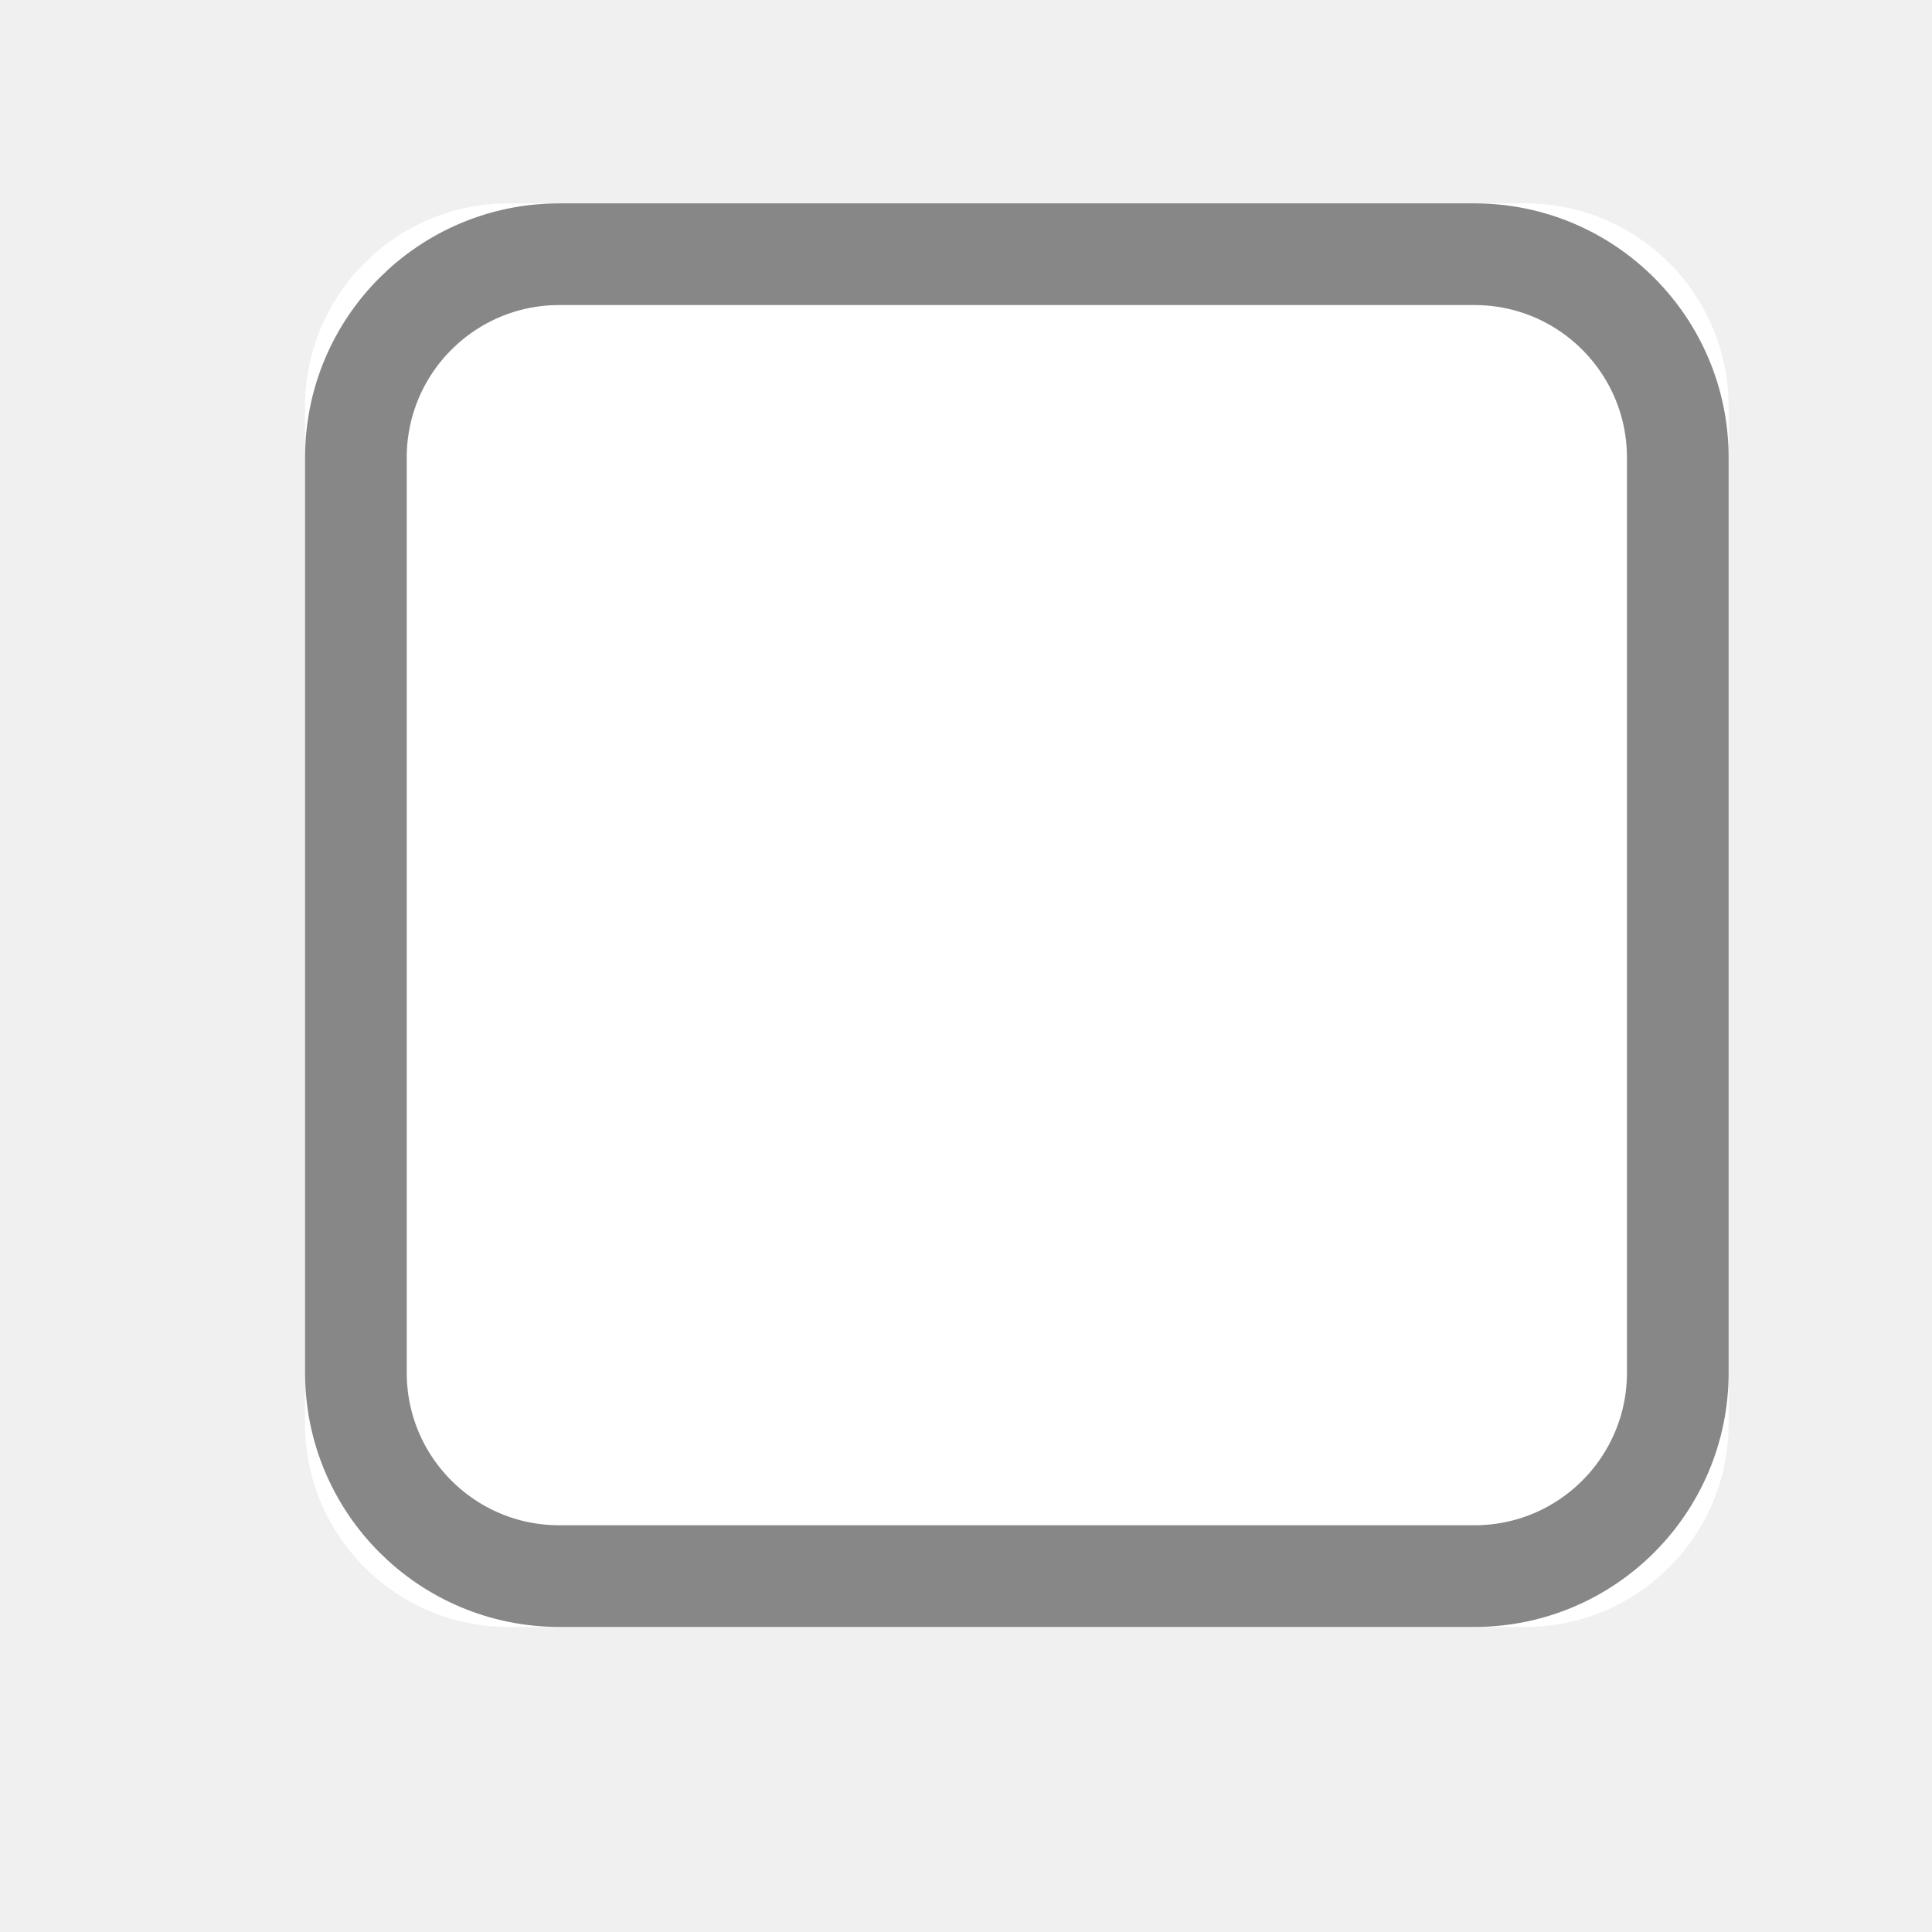
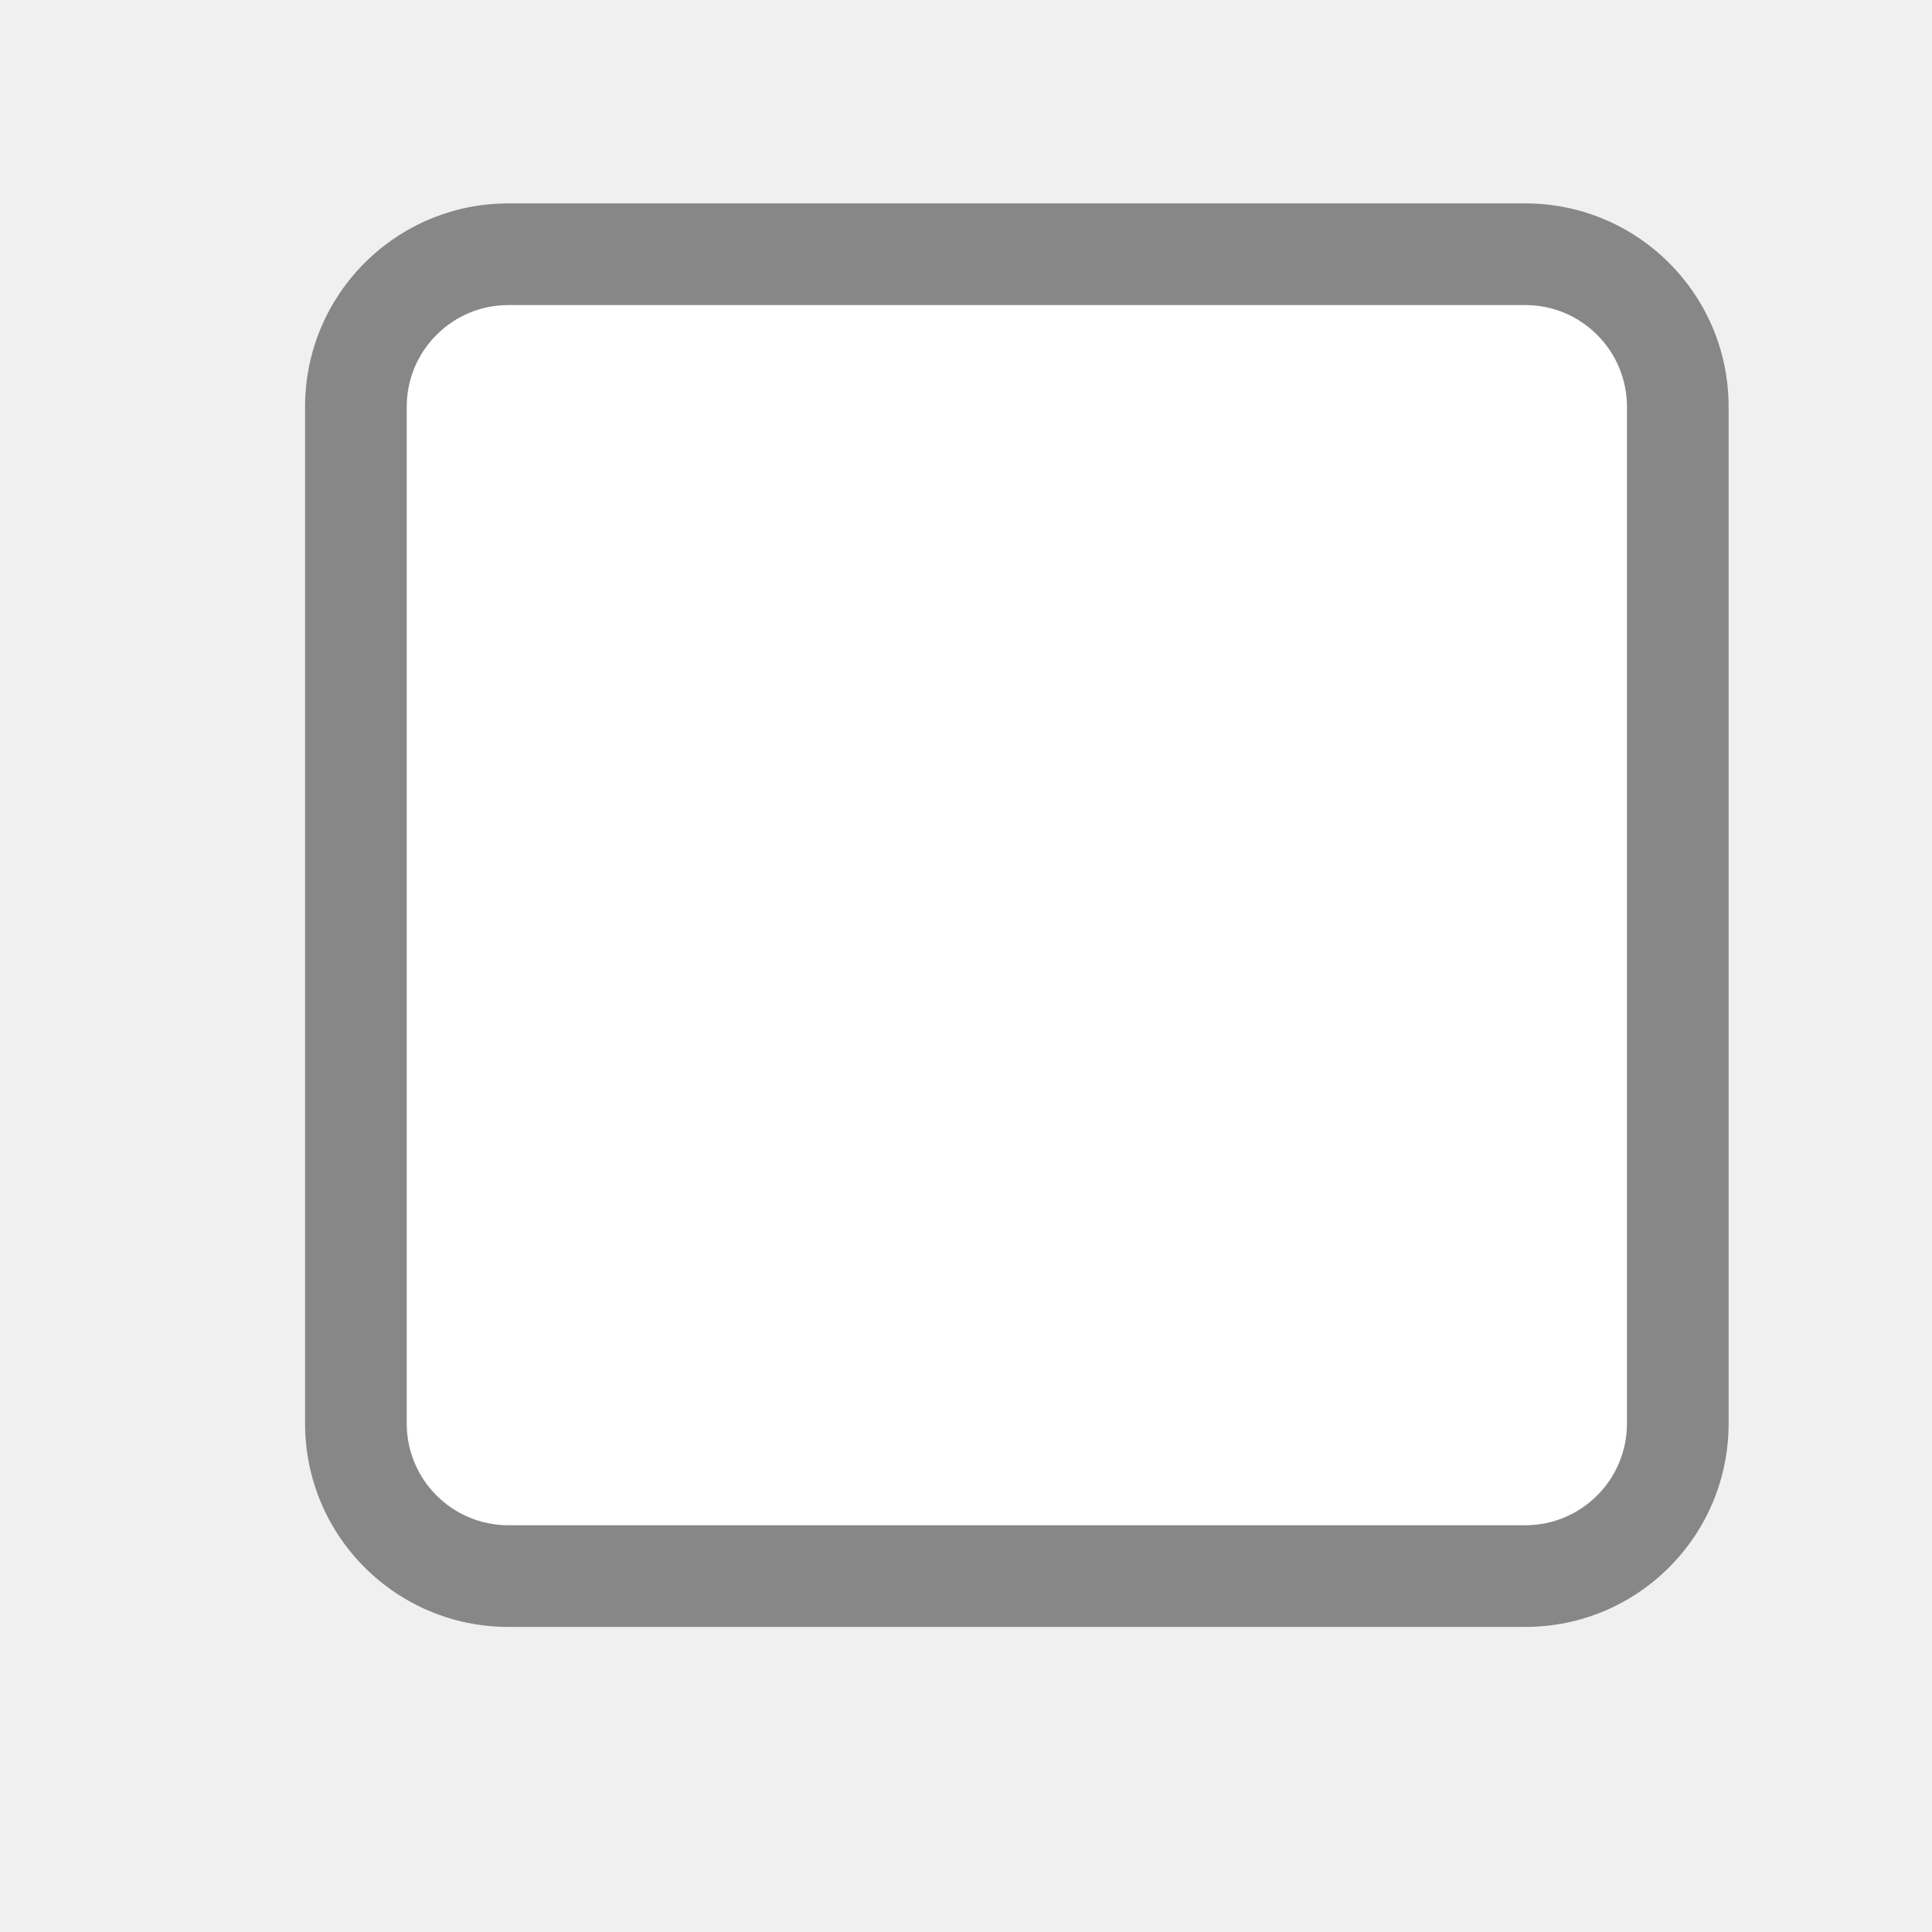
<svg xmlns="http://www.w3.org/2000/svg" xmlns:xlink="http://www.w3.org/1999/xlink" width="19" height="19" viewBox="0 0 19 19">
  <defs>
-     <rect id="checkbox-a" width="14" height="14" x="3" y="2" rx="2" />
+     <path id="checkbox-a" d="M5,2 L15,2 C16.105,2 17,2.895 17,4 L17,14 C17,15.105 16.105,16 15,16 L5,16 C3.895,16 3,15.105 3,14 L3,4 C3,2.895 3.895,2 5,2 Z M5,3 C4.448,3 4,3.448 4,4 L4,14 C4,14.552 4.448,15 5,15 L15,15 C15.552,15 16,14.552 16,14 L16,4 C16,3.448 15.552,3 15,3 L5,3 Z" />
  </defs>
  <g fill="none" fill-rule="evenodd">
-     <use fill="#FFF" xlink:href="#checkbox-a" />
-     <rect width="13" height="13" x="3.5" y="2.5" stroke="#878787" rx="2" />
-     <rect width="16" height="16" x="2" y="1" rx="2" />
+     <rect width="14" height="14" x="3" y="2" fill="#FFF" rx="2" />
+     <use fill="#878787" xlink:href="#checkbox-a" />
  </g>
</svg>
